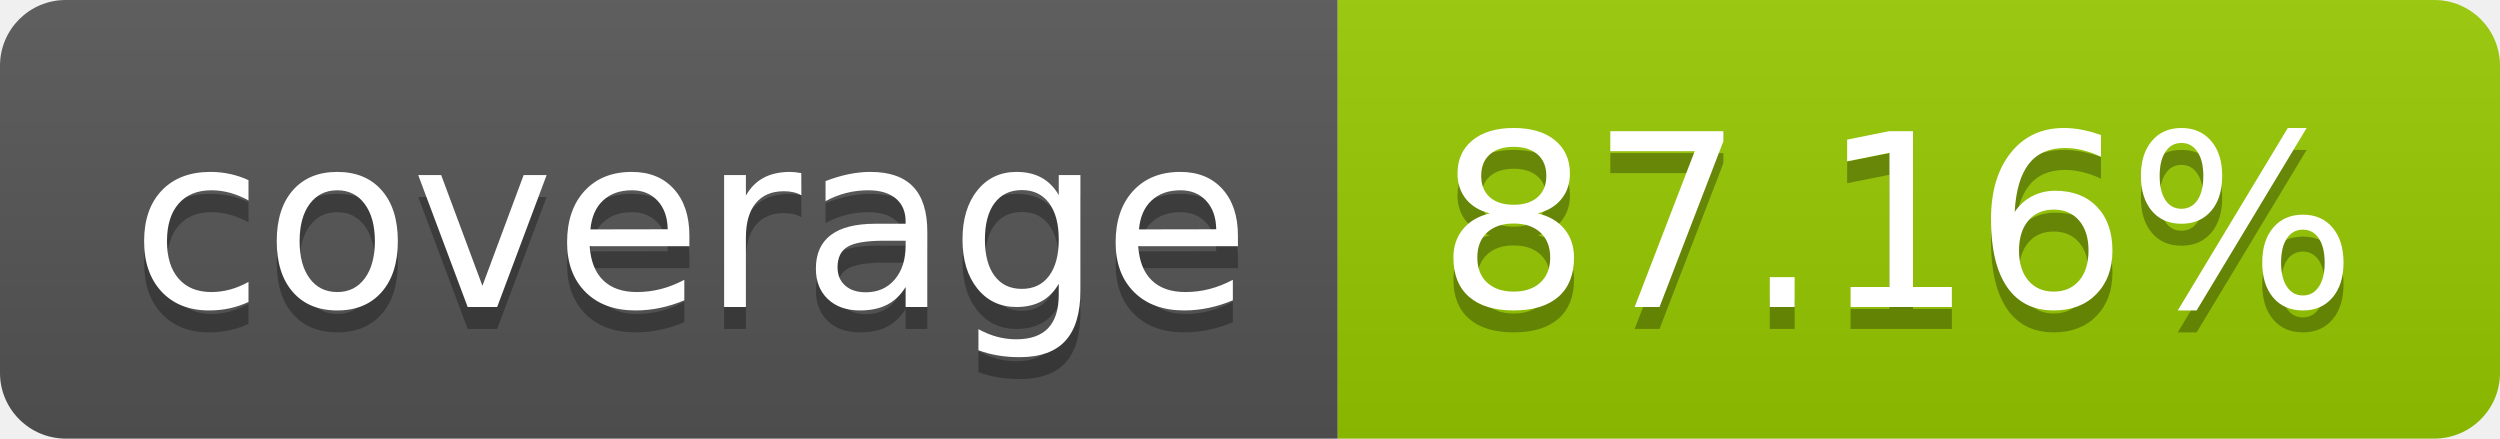
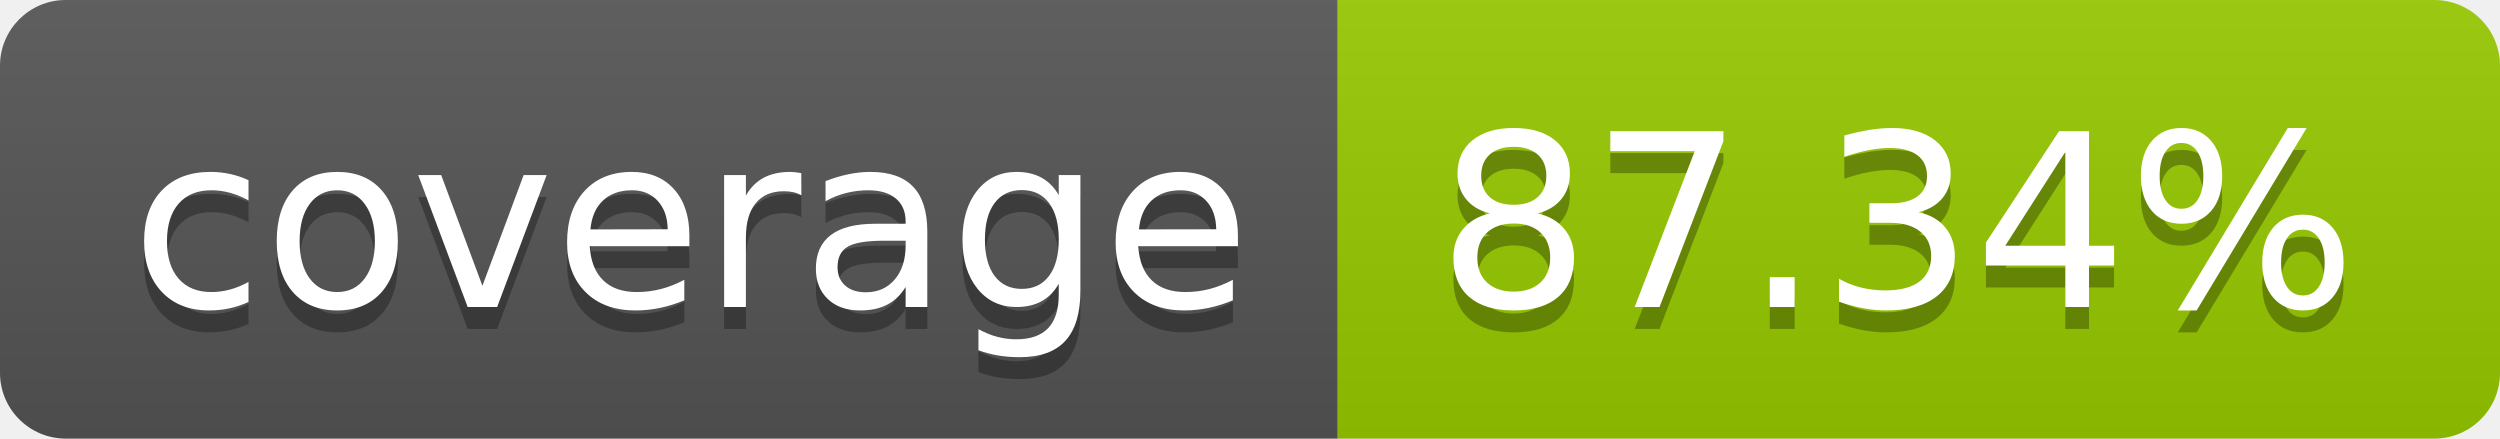
- <svg xmlns="http://www.w3.org/2000/svg" width="114" height="20" role="img" aria-label="coverage: 87.16%">
+ <svg xmlns="http://www.w3.org/2000/svg" width="114" height="20" role="img" aria-label="coverage: 87.34%">
  <linearGradient id="s" x2="0" y2="100%">
    <stop offset="0" stop-color="#bbb" stop-opacity=".1" />
    <stop offset="1" stop-opacity=".1" />
  </linearGradient>
  <clipPath id="r">
    <rect width="114" height="20" rx="3" fill="#fff" />
  </clipPath>
  <g clip-path="url(#r)">
    <rect width="61" height="20" fill="#555" />
    <rect x="61" width="53" height="20" fill="#97ca00" />
    <rect width="114" height="20" fill="url(#s)" />
  </g>
  <g fill="#fff" text-anchor="middle" font-family="Verdana,Geneva,DejaVu Sans,sans-serif" text-rendering="geometricPrecision" font-size="110">
    <text aria-hidden="true" x="315" y="150" fill="#010101" fill-opacity=".3" transform="scale(.1)" textLength="510">coverage</text>
    <text x="315" y="140" transform="scale(.1)" fill="#fff" textLength="510">coverage</text>
-     <text aria-hidden="true" x="865" y="150" fill="#010101" fill-opacity=".3" transform="scale(.1)" textLength="430">87.16%</text>
-     <text x="865" y="140" transform="scale(.1)" fill="#fff" textLength="430">87.16%</text>
+     <text aria-hidden="true" x="865" y="150" fill="#010101" fill-opacity=".3" transform="scale(.1)" textLength="430">87.34%</text>
+     <text x="865" y="140" transform="scale(.1)" fill="#fff" textLength="430">87.34%</text>
  </g>
</svg>
